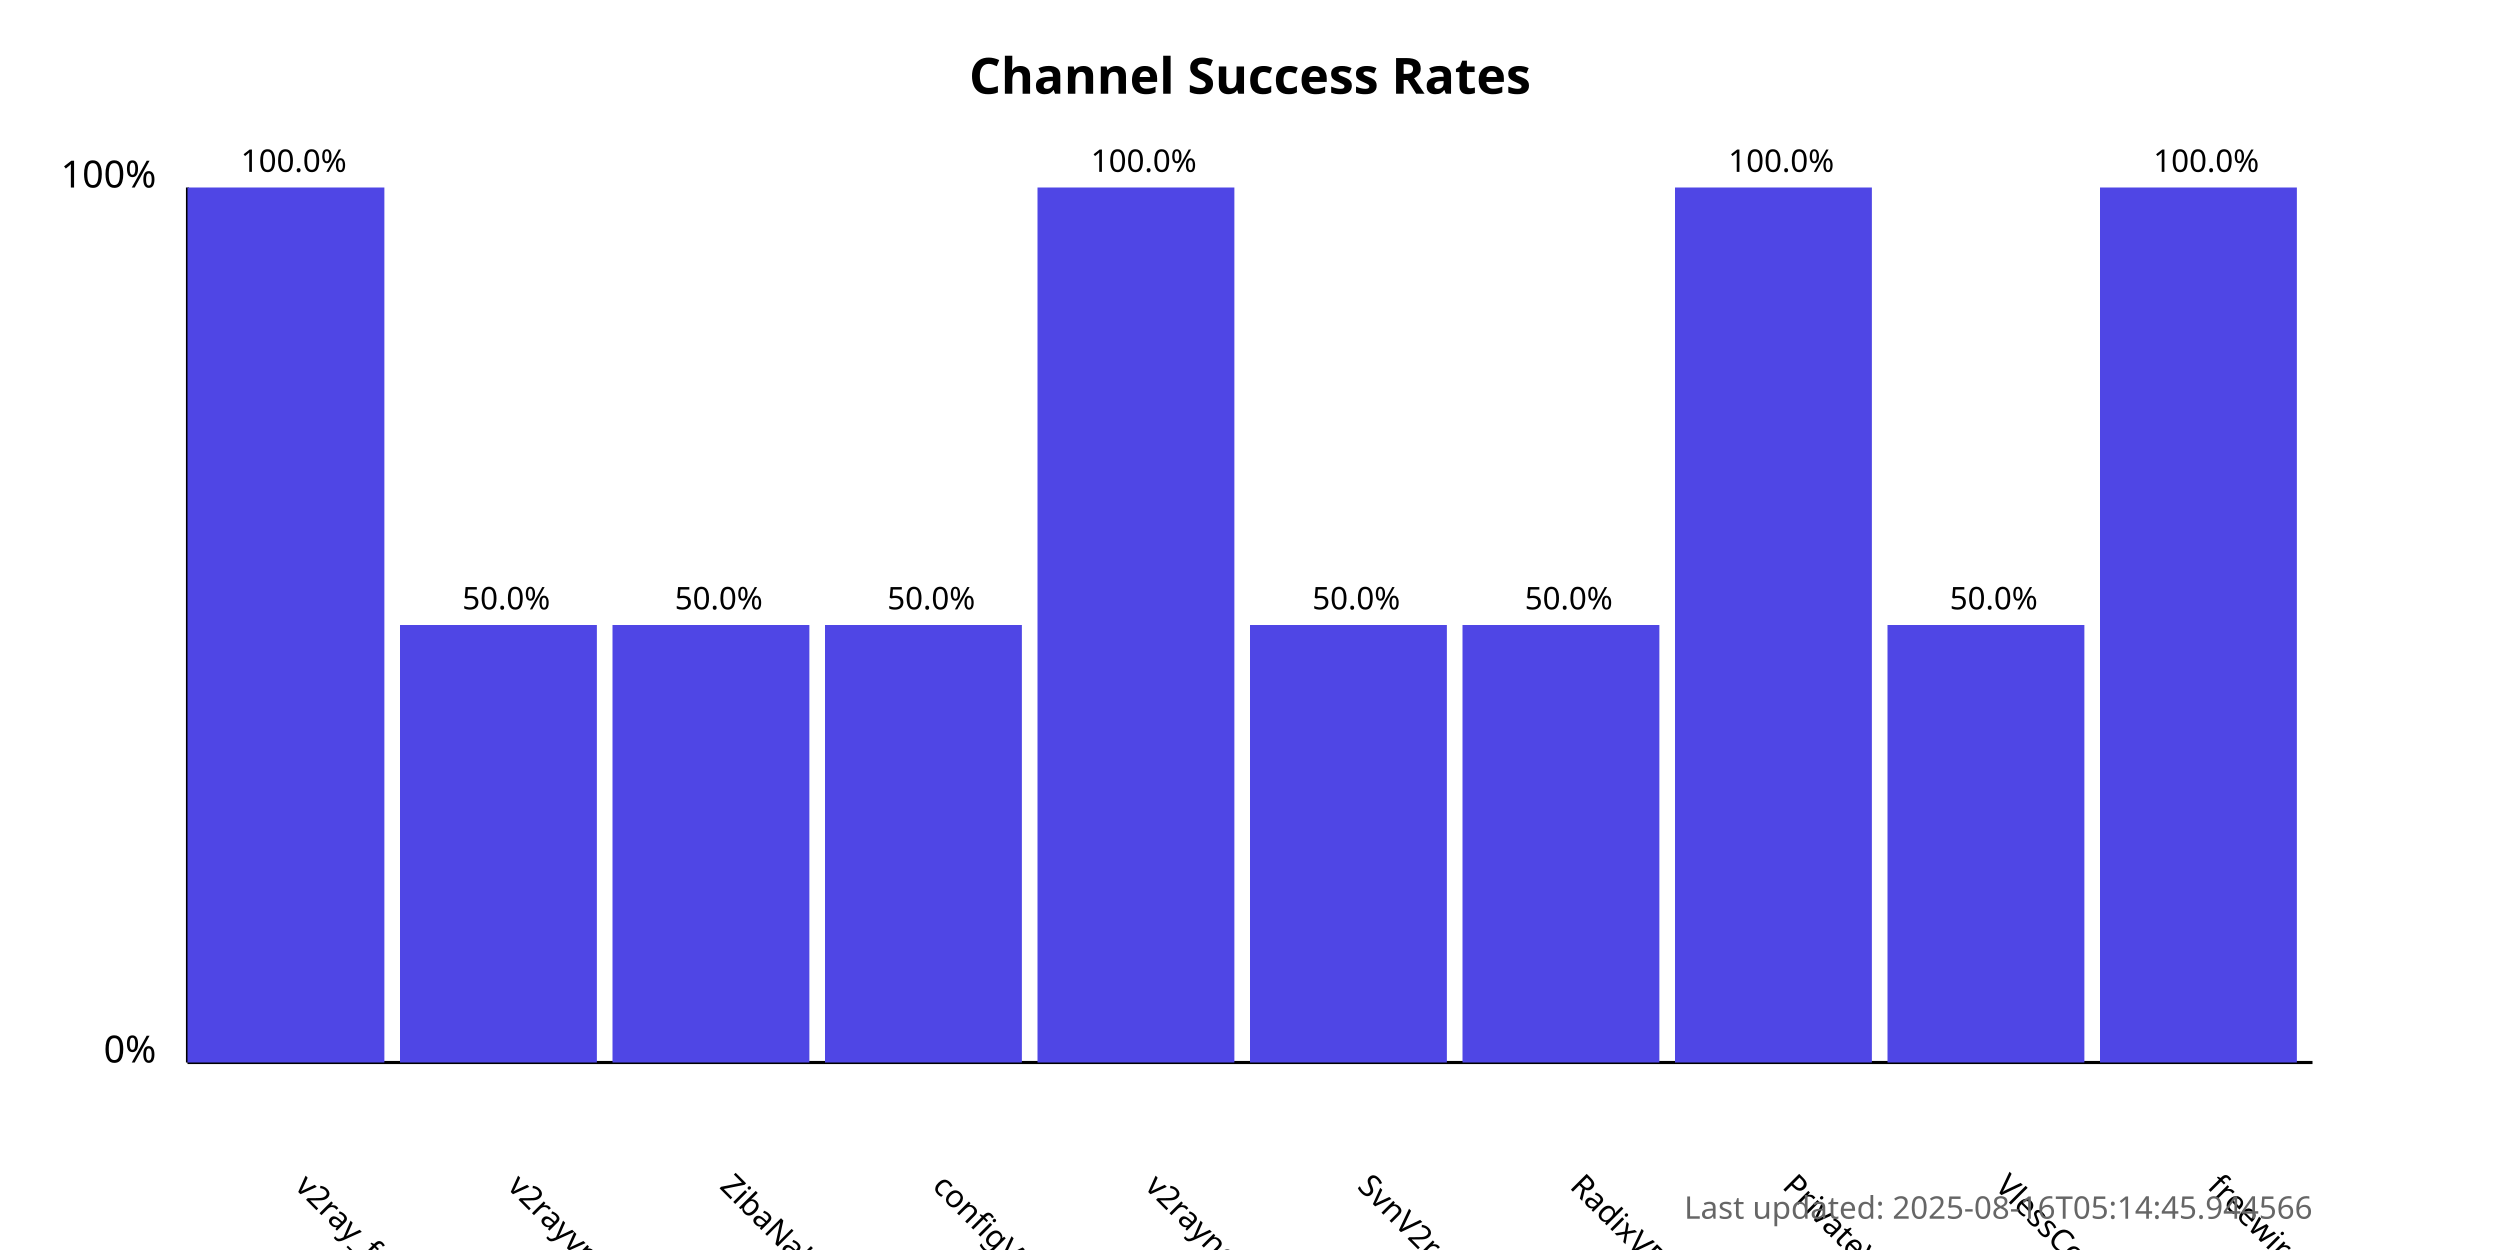
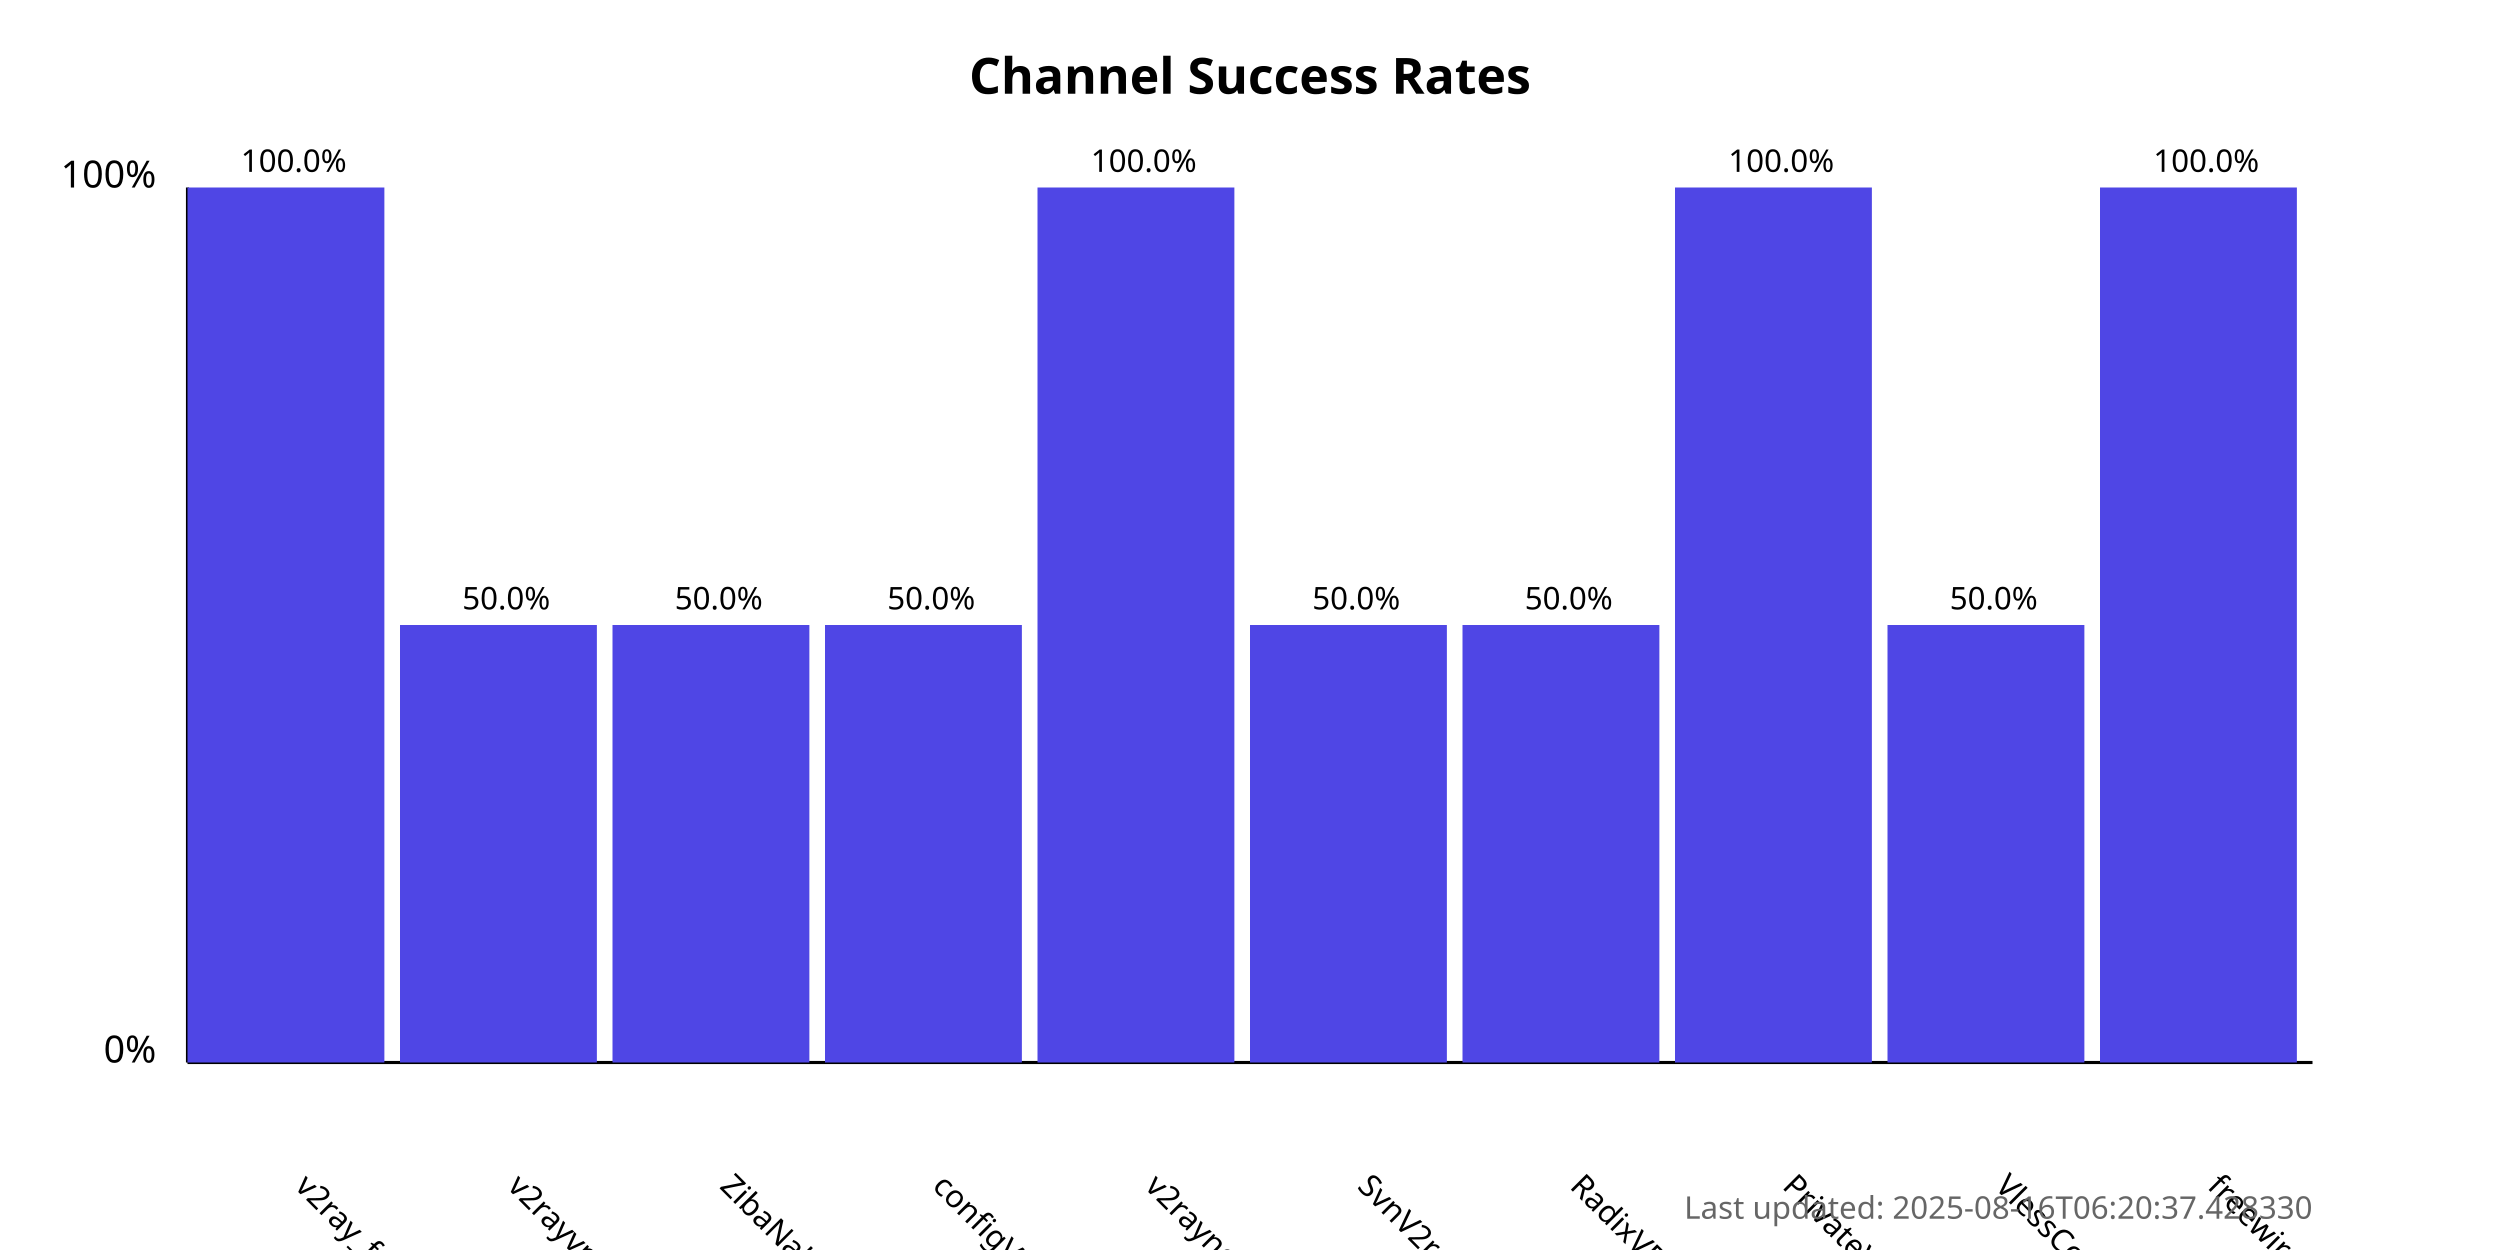
<svg xmlns="http://www.w3.org/2000/svg" width="800" height="400">
  <style>
            .chart-title { font: bold 16px sans-serif; }
            .axis-label { font: 12px sans-serif; }
            .tick-label { font: 10px sans-serif; }
            .bar { fill: #4f46e5; }
            .bar:hover { fill: #6366f1; }
            .timestamp { font: 10px sans-serif; fill: #666; }
        </style>
  <text x="400.0" y="30" text-anchor="middle" class="chart-title">
            Channel Success Rates
        </text>
  <line x1="60" y1="340" x2="60" y2="60" stroke="black" stroke-width="1" />
  <line x1="60" y1="340" x2="740" y2="340" stroke="black" stroke-width="1" />
  <text x="50" y="340" text-anchor="end" class="axis-label">0%</text>
  <text x="50" y="60" text-anchor="end" class="axis-label">100%</text>
  <g>
    <rect x="60" y="60.0" width="63.0" height="280.0" class="bar" />
    <text x="94.0" y="380" transform="rotate(45, 94.0, 380)" text-anchor="start" class="tick-label">
                v2ray_free_conf
            </text>
    <text x="94.0" y="55.0" text-anchor="middle" class="tick-label">
                100.0%
            </text>
  </g>
  <g>
    <rect x="128.0" y="200.0" width="63.0" height="140.0" class="bar" />
    <text x="162.0" y="380" transform="rotate(45, 162.0, 380)" text-anchor="start" class="tick-label">
                v2rayvpno
            </text>
    <text x="162.0" y="195.0" text-anchor="middle" class="tick-label">
                50.0%
            </text>
  </g>
  <g>
    <rect x="196.0" y="200.0" width="63.0" height="140.0" class="bar" />
    <text x="230.0" y="380" transform="rotate(45, 230.0, 380)" text-anchor="start" class="tick-label">
                ZibaNabz
            </text>
    <text x="230.0" y="195.0" text-anchor="middle" class="tick-label">
                50.0%
            </text>
  </g>
  <g>
    <rect x="264.0" y="200.0" width="63.0" height="140.0" class="bar" />
    <text x="298.0" y="380" transform="rotate(45, 298.0, 380)" text-anchor="start" class="tick-label">
                configV2rayForFree
            </text>
    <text x="298.0" y="195.0" text-anchor="middle" class="tick-label">
                50.0%
            </text>
  </g>
  <g>
    <rect x="332.0" y="60.0" width="63.0" height="280.0" class="bar" />
    <text x="366.0" y="380" transform="rotate(45, 366.0, 380)" text-anchor="start" class="tick-label">
                v2rayngvpn
            </text>
    <text x="366.0" y="55.0" text-anchor="middle" class="tick-label">
                100.0%
            </text>
  </g>
  <g>
    <rect x="400.0" y="200.0" width="63.0" height="140.0" class="bar" />
    <text x="434.0" y="380" transform="rotate(45, 434.0, 380)" text-anchor="start" class="tick-label">
                SvnV2ray
            </text>
    <text x="434.0" y="195.0" text-anchor="middle" class="tick-label">
                50.0%
            </text>
  </g>
  <g>
    <rect x="468.0" y="200.0" width="63.0" height="140.0" class="bar" />
    <text x="502.0" y="380" transform="rotate(45, 502.0, 380)" text-anchor="start" class="tick-label">
                RadixVPN
            </text>
    <text x="502.0" y="195.0" text-anchor="middle" class="tick-label">
                50.0%
            </text>
  </g>
  <g>
    <rect x="536.0" y="60.0" width="63.0" height="280.0" class="bar" />
    <text x="570.0" y="380" transform="rotate(45, 570.0, 380)" text-anchor="start" class="tick-label">
                PrivateVPNs
            </text>
    <text x="570.0" y="55.0" text-anchor="middle" class="tick-label">
                100.0%
            </text>
  </g>
  <g>
    <rect x="604.0" y="200.0" width="63.0" height="140.0" class="bar" />
    <text x="638.0" y="380" transform="rotate(45, 638.0, 380)" text-anchor="start" class="tick-label">
                VlessConfig
            </text>
    <text x="638.0" y="195.0" text-anchor="middle" class="tick-label">
                50.0%
            </text>
  </g>
  <g>
    <rect x="672.0" y="60.0" width="63.0" height="280.0" class="bar" />
    <text x="706.0" y="380" transform="rotate(45, 706.0, 380)" text-anchor="start" class="tick-label">
                freewireguard
            </text>
    <text x="706.0" y="55.0" text-anchor="middle" class="tick-label">
                100.0%
            </text>
  </g>
  <text x="740" y="390" text-anchor="end" class="timestamp">
-             Last updated: 2025-08-16T05:14:45.944566
+             Last updated: 2025-08-16T06:20:37.428330
        </text>
</svg>
